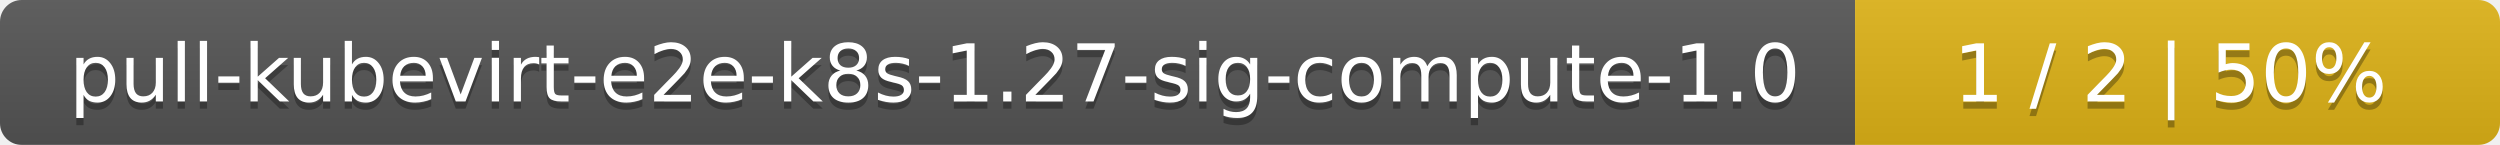
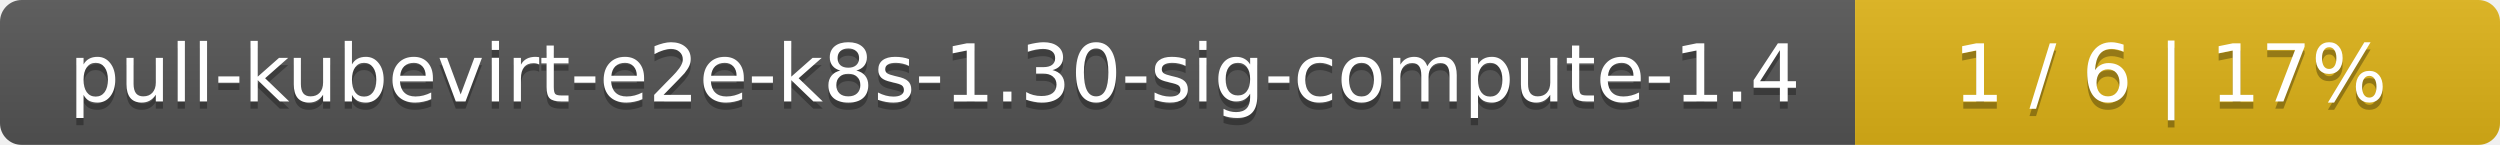
<svg xmlns="http://www.w3.org/2000/svg" width="345" height="20">
  <linearGradient id="smooth" x2="0" y2="100%">
    <stop offset="0" stop-color="#bbb" stop-opacity=".1" />
    <stop offset="1" stop-opacity=".1" />
  </linearGradient>
  <mask id="round">
    <rect width="345" height="20" rx="3" fill="#fff" />
  </mask>
  <g mask="url(#round)">
    <rect width="256" height="20" fill="#555" />
    <rect x="256" width="89" height="20" fill="#dfb317" />
    <rect width="345" height="20" fill="url(#smooth)" />
  </g>
  <g fill="#fff" text-anchor="middle" font-family="DejaVu Sans,Verdana,Geneva,sans-serif" font-size="11">
-     <text x="129" y="15" fill="#010101" fill-opacity=".3">pull-kubevirt-e2e-k8s-1.27-sig-compute-1.0</text>
-     <text x="129" y="14">pull-kubevirt-e2e-k8s-1.27-sig-compute-1.0</text>
-     <text x="299.5" y="15" fill="#010101" fill-opacity=".3">1 / 2    |    50%</text>
-     <text x="299.5" y="14">1 / 2    |    50%</text>
+     <text x="129" y="15" fill="#010101" fill-opacity=".3">pull-kubevirt-e2e-k8s-1.30-sig-compute-1.4</text>
+     <text x="129" y="14">pull-kubevirt-e2e-k8s-1.30-sig-compute-1.4</text>
+     <text x="299.5" y="15" fill="#010101" fill-opacity=".3">1 / 6    |    17%</text>
+     <text x="299.5" y="14">1 / 6    |    17%</text>
  </g>
</svg>
